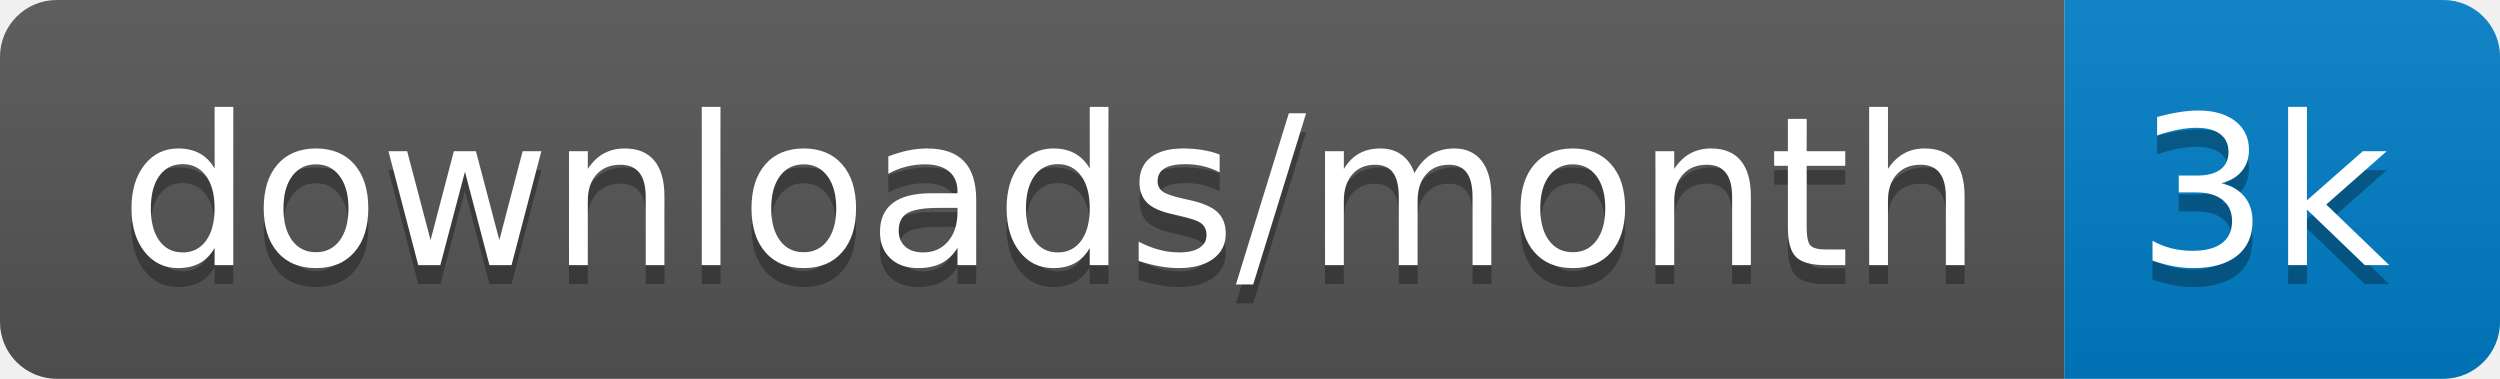
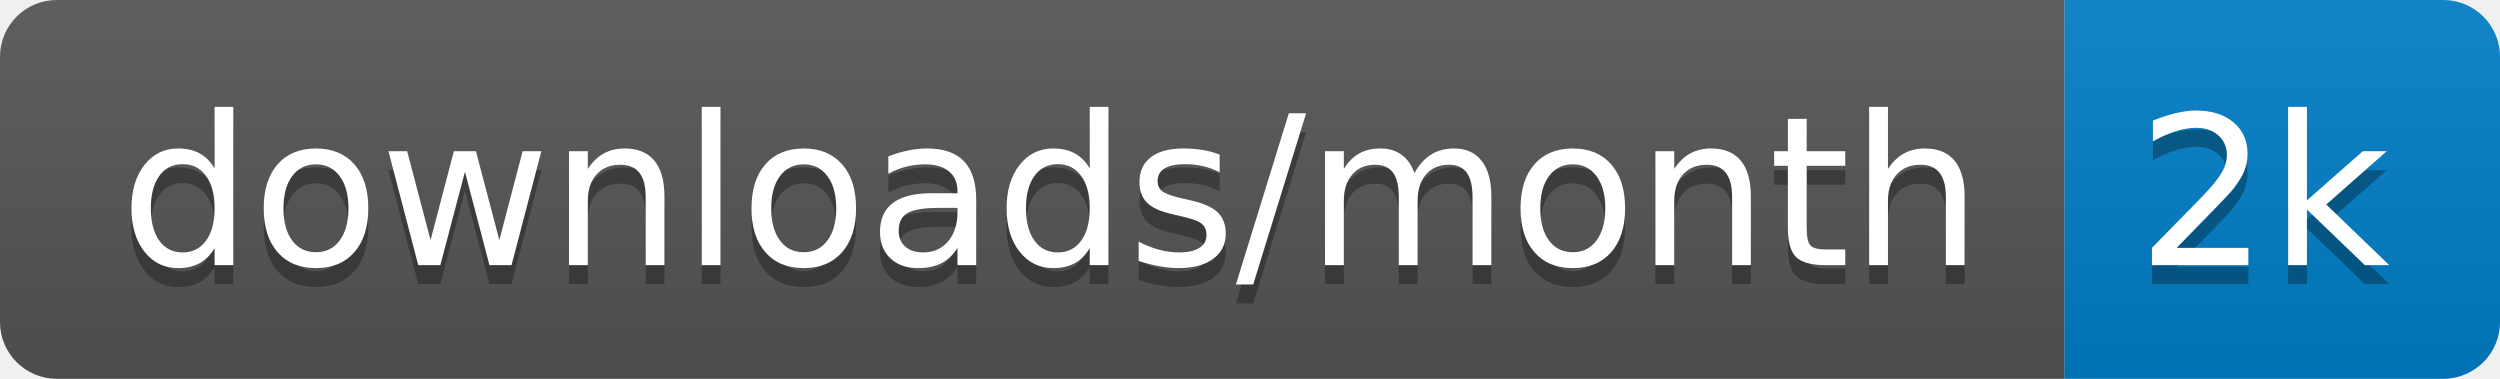
<svg xmlns="http://www.w3.org/2000/svg" xmlns:xlink="http://www.w3.org/1999/xlink" width="132" height="20">
  <linearGradient id="s" x2="0" y2="100%">
    <stop offset="0" stop-color="#bbb" stop-opacity=".1" />
    <stop offset="1" stop-opacity=".1" />
  </linearGradient>
  <clipPath id="r">
    <rect width="132" height="20" rx="3" fill="#fff" />
  </clipPath>
  <g clip-path="url(#r)" transform="scale(1)">
    <rect width="109" height="20" fill="#555" />
    <rect x="109" width="23" height="20" fill="#007ec6" />
    <rect width="132" height="20" fill="url(#s)" />
  </g>
  <g fill="#fff" text-anchor="middle" font-family="Verdana,Geneva,DejaVu Sans,sans-serif" text-rendering="geometricPrecision" font-size="110" transform="scale(1)">
    <image visibility="hidden" x="5" y="3" width="14" height="14" xlink:href="" />
    <text x="555" y="150" fill="#010101" fill-opacity=".3" transform="scale(.1)" textLength="990">downloads/month</text>
    <text x="555" y="140" transform="scale(.1)" textLength="990">downloads/month</text>
-     <text x="1195" y="150" fill="#010101" fill-opacity=".3" transform="scale(.1)" textLength="130">3k</text>
-     <text x="1195" y="140" transform="scale(.1)" textLength="130">3k</text>
+     <text x="1195" y="150" fill="#010101" fill-opacity=".3" transform="scale(.1)" textLength="130">2k</text>
+     <text x="1195" y="140" transform="scale(.1)" textLength="130">2k</text>
  </g>
</svg>
